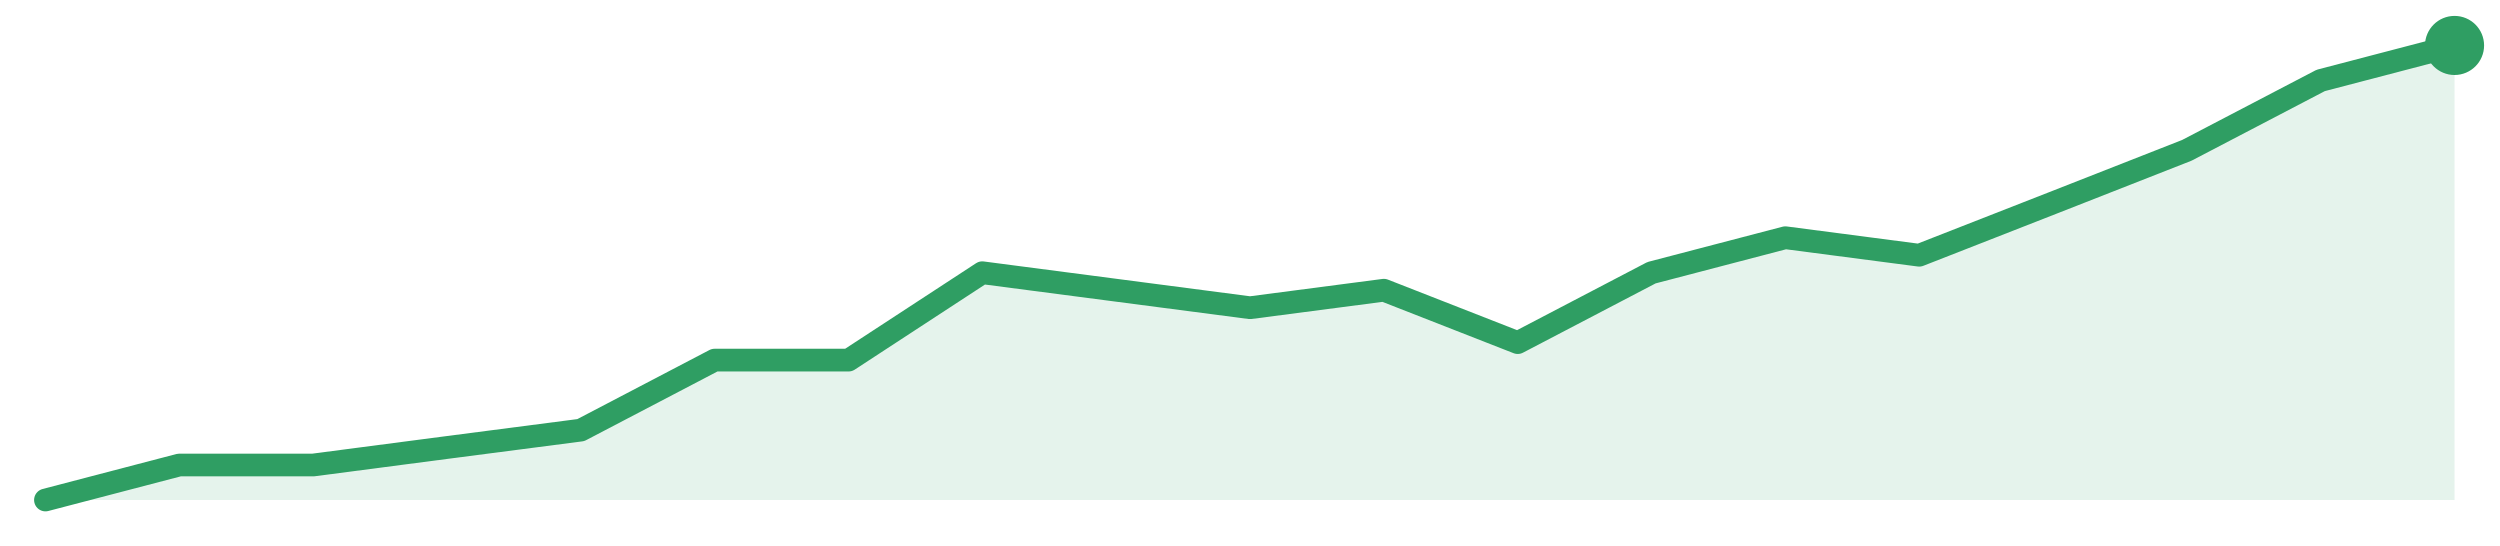
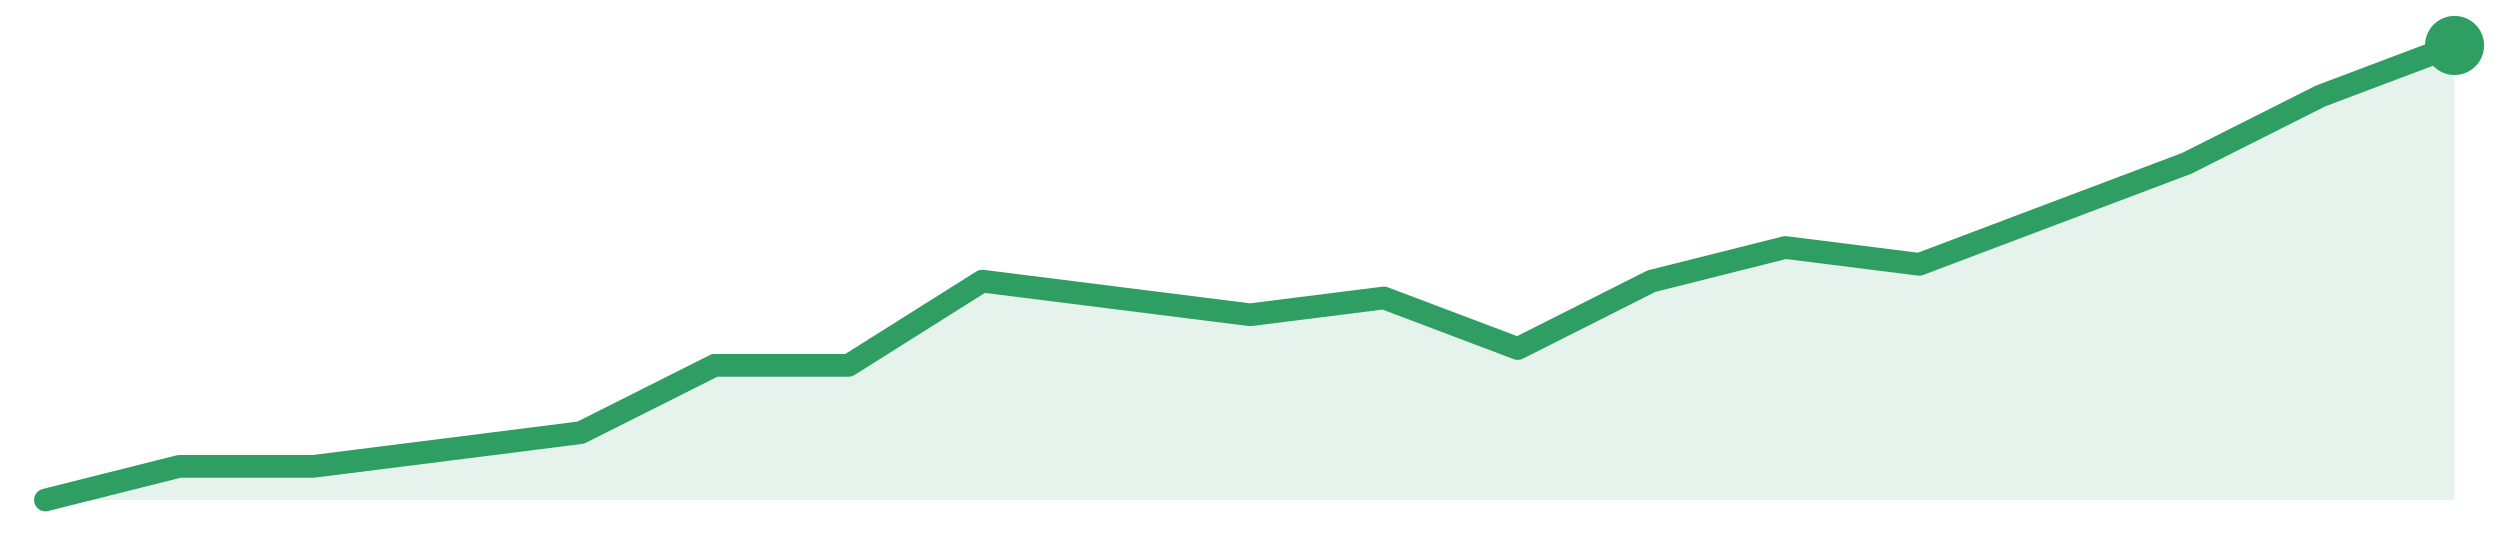
<svg xmlns="http://www.w3.org/2000/svg" width="220" height="48" viewBox="0 0 220 48" role="img" aria-label="trend">
-   <path d="M4.0,44.0 L4.0,44.0 L15.78,40.92 L27.56,40.92 L39.33,39.38 L51.11,37.85 L62.89,31.69 L74.67,31.69 L86.44,24.0 L98.22,25.54 L110.0,27.08 L121.78,25.54 L133.56,30.15 L145.33,24.0 L157.11,20.92 L168.89,22.46 L180.67,17.85 L192.44,13.23 L204.22,7.08 L216.0,4.0 L216.0,44.0 Z" fill="#2f9e631f" />
-   <path d="M4.0,44.0 L15.78,40.92 L27.56,40.92 L39.33,39.38 L51.11,37.85 L62.89,31.69 L74.67,31.69 L86.44,24.0 L98.22,25.54 L110.0,27.08 L121.78,25.54 L133.56,30.15 L145.33,24.0 L157.11,20.92 L168.89,22.46 L180.67,17.85 L192.44,13.23 L204.22,7.08 L216.0,4.0" fill="none" stroke="#2f9e63" stroke-width="2" stroke-linejoin="round" stroke-linecap="round" />
+   <path d="M4.0,44.0 L4.0,44.0 L15.78,41.04 L27.56,41.04 L39.33,39.56 L51.11,38.07 L62.89,32.15 L74.67,32.15 L86.44,24.74 L98.22,26.22 L110.0,27.7 L121.78,26.22 L133.56,30.67 L145.33,24.74 L157.11,21.78 L168.89,23.26 L180.67,18.81 L192.44,14.37 L204.22,8.44 L216.0,4.0 L216.0,44.0 Z" fill="#2f9e631f" />
+   <path d="M4.0,44.0 L15.78,41.04 L27.56,41.04 L39.33,39.56 L51.11,38.07 L62.89,32.15 L74.67,32.15 L86.44,24.74 L98.22,26.22 L110.0,27.7 L121.78,26.22 L133.56,30.67 L145.33,24.74 L157.11,21.78 L168.89,23.26 L180.67,18.81 L192.44,14.37 L204.22,8.44 L216.0,4.0" fill="none" stroke="#2f9e63" stroke-width="2" stroke-linejoin="round" stroke-linecap="round" />
  <circle cx="216.0" cy="4.0" r="2.6" fill="#2f9e63" />
</svg>
